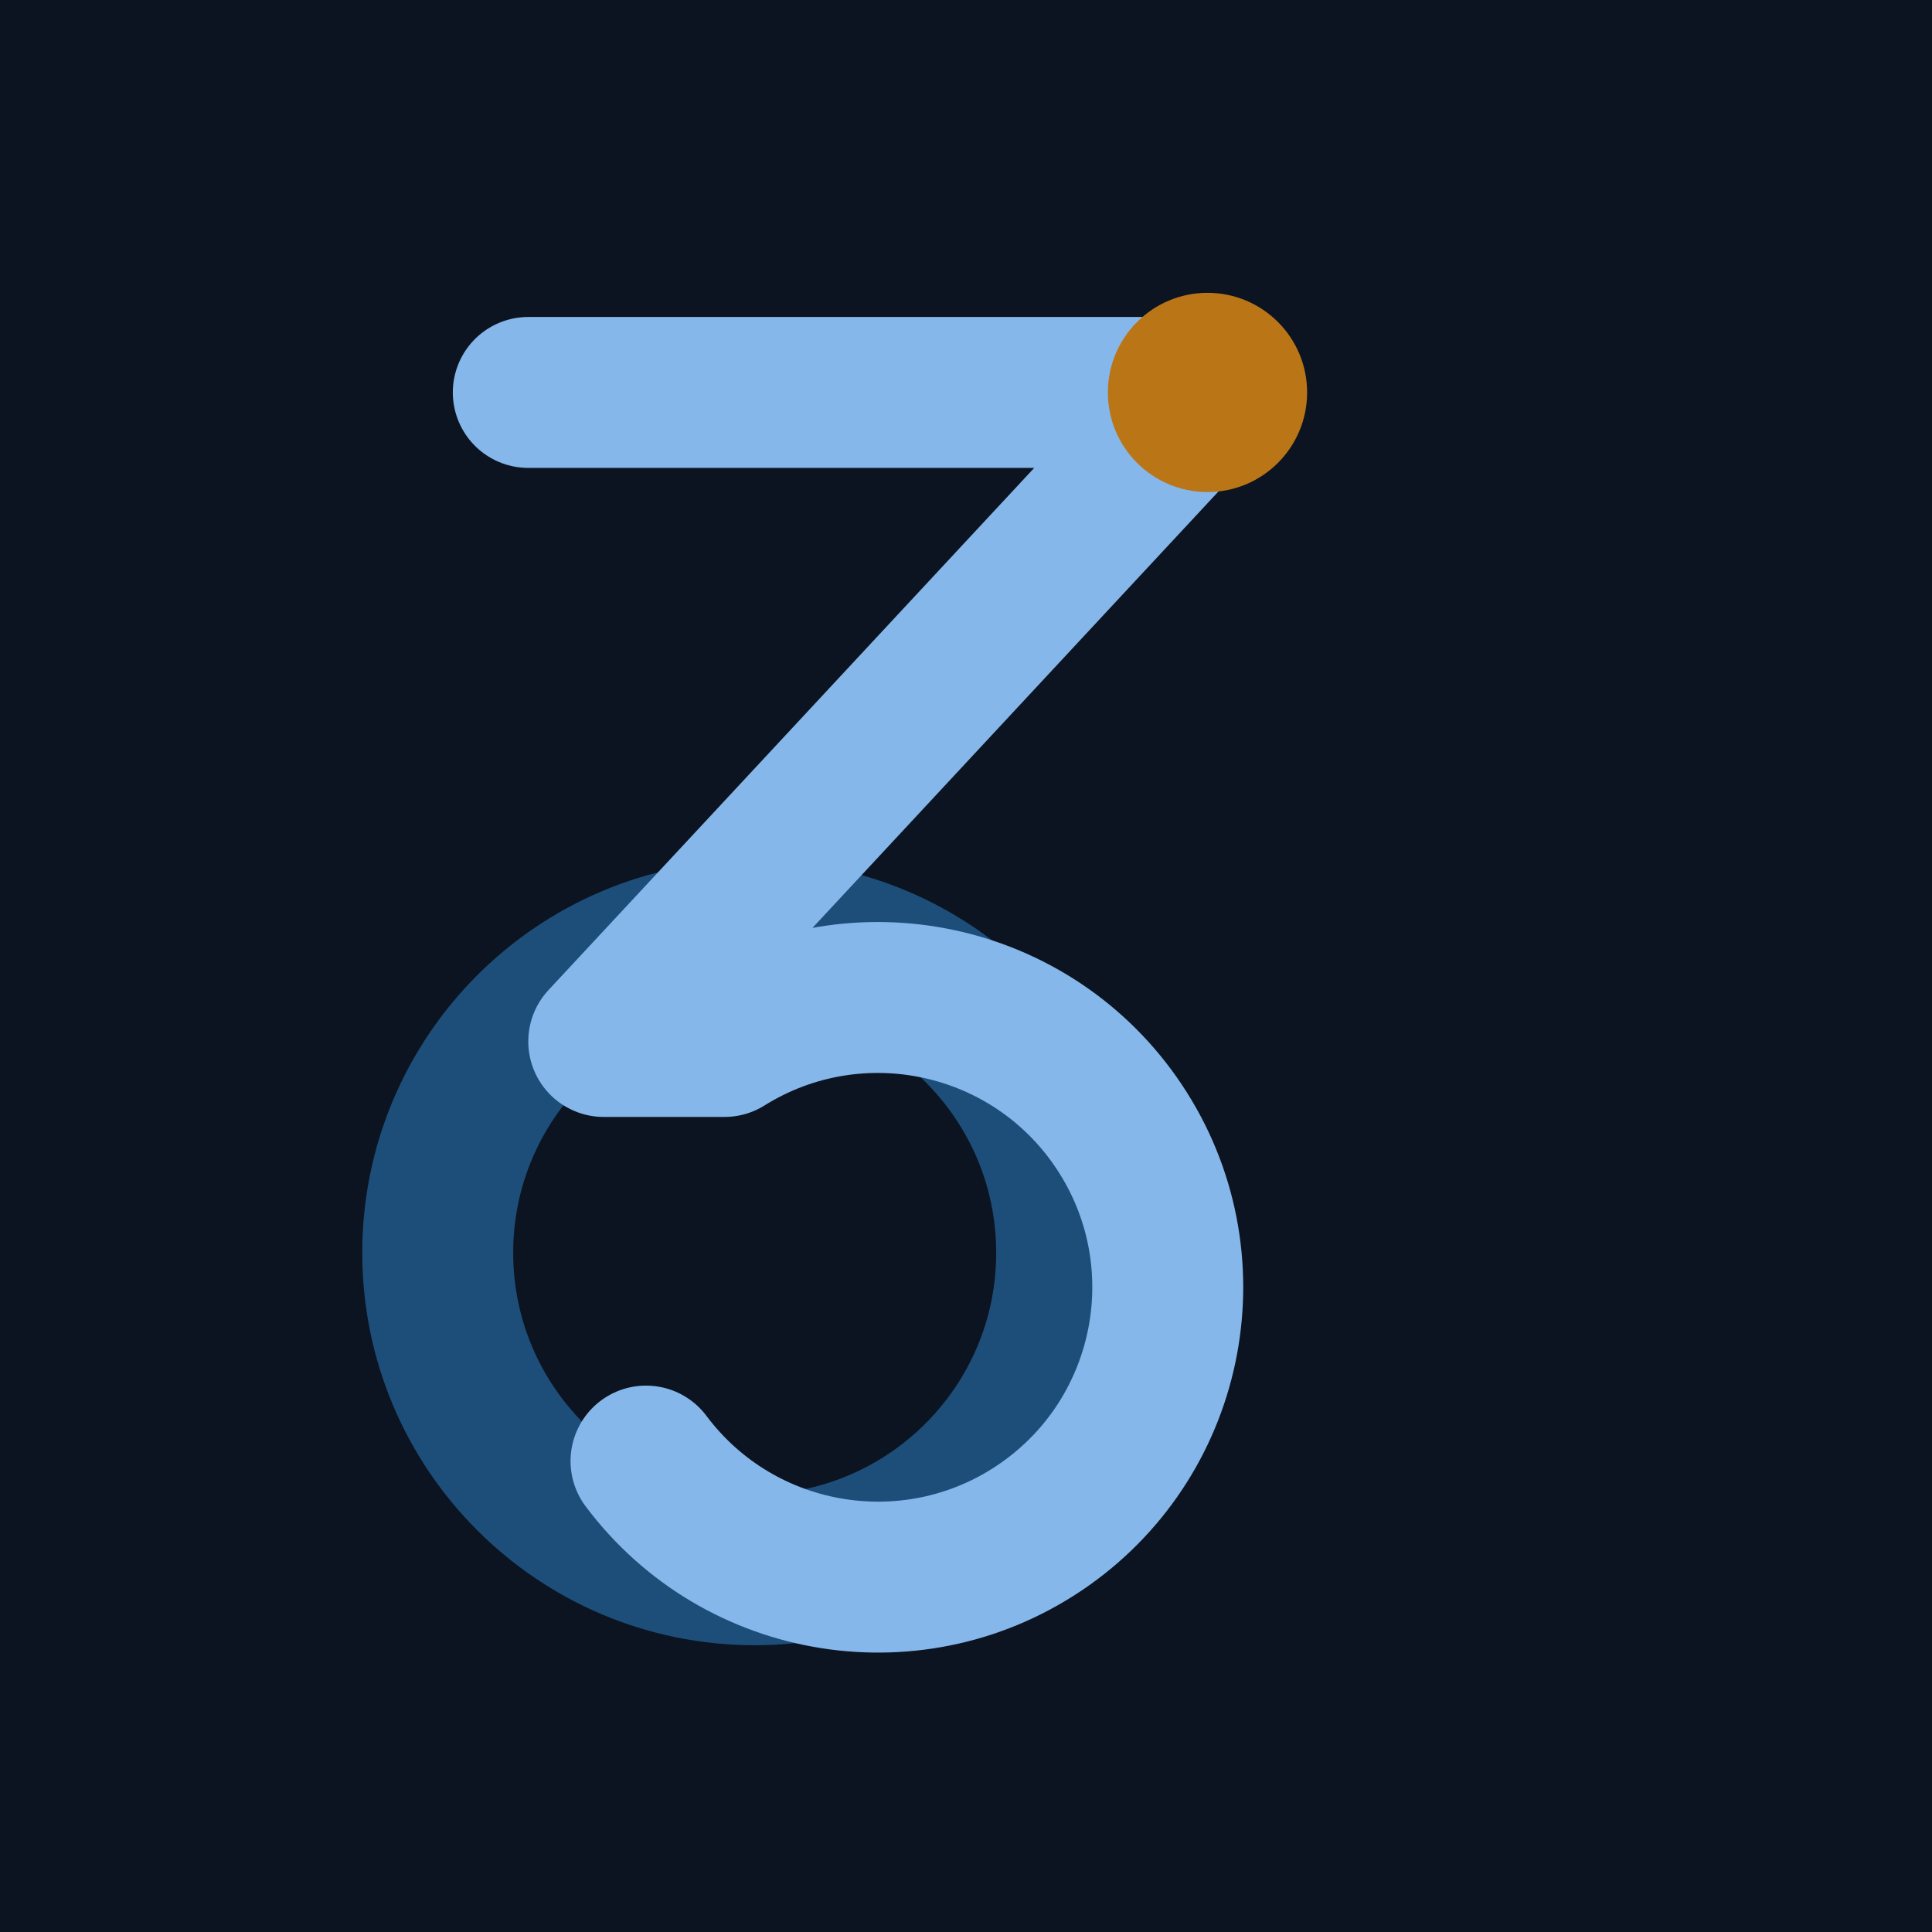
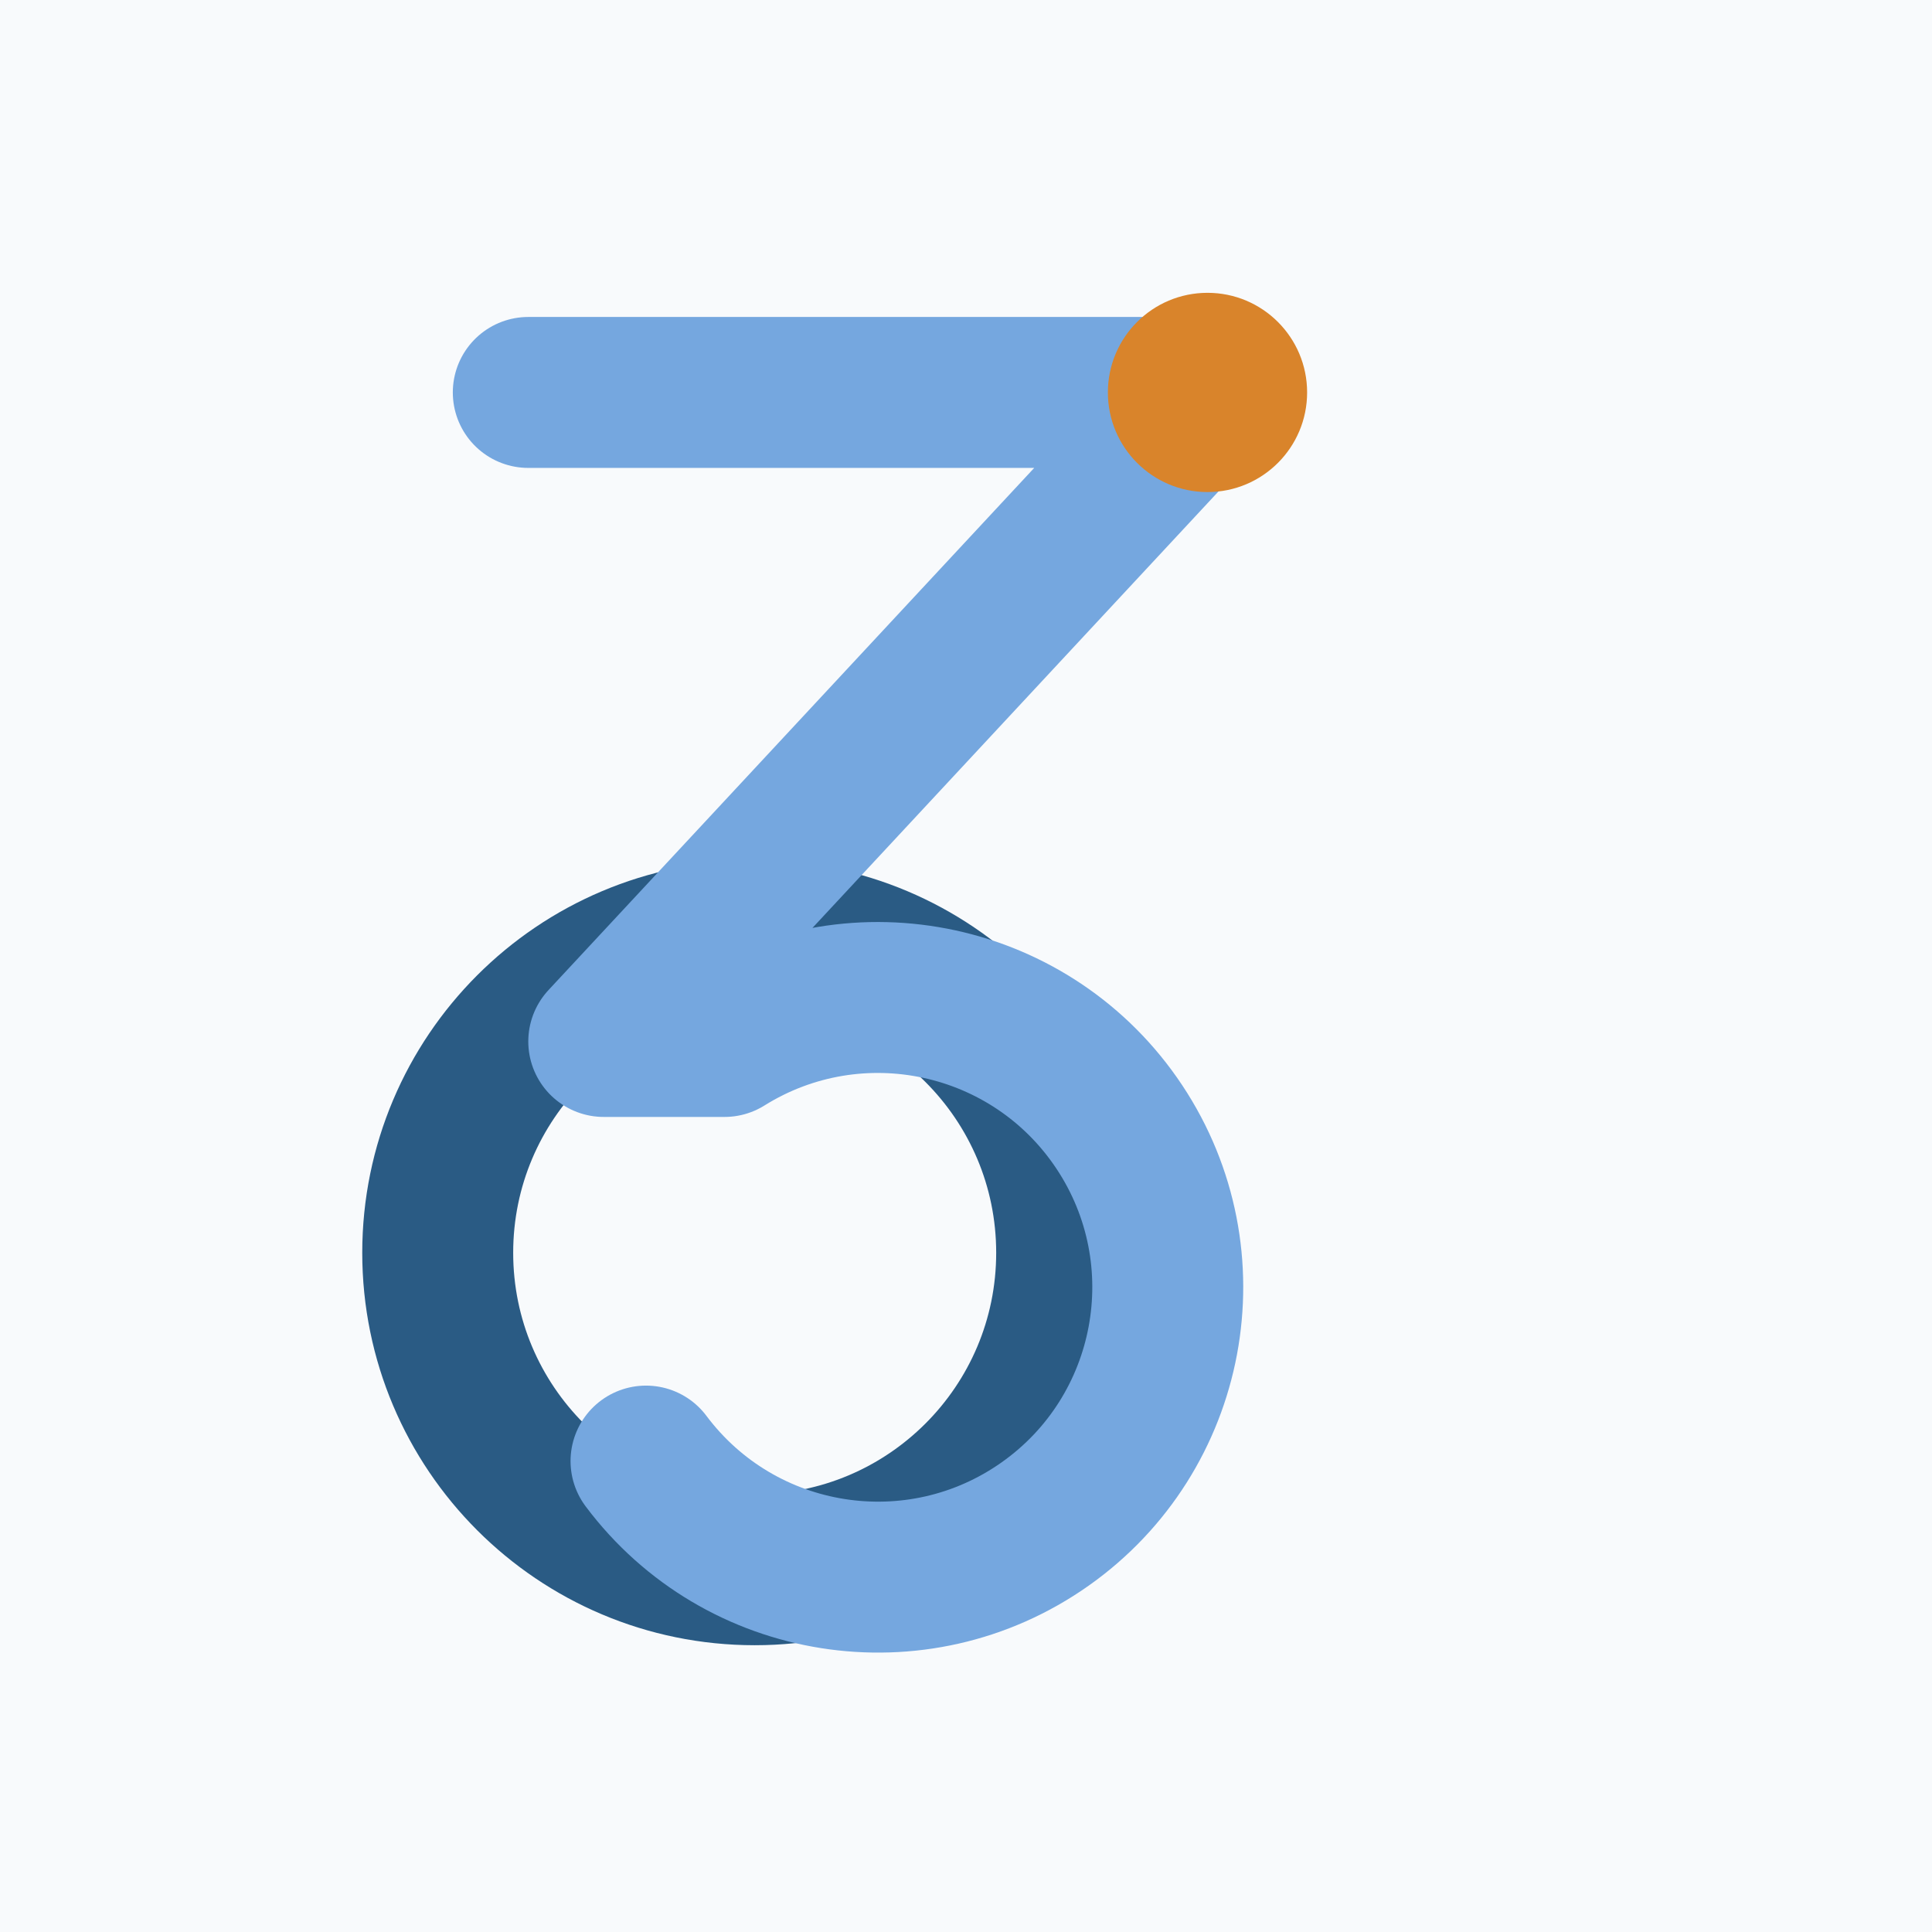
<svg xmlns="http://www.w3.org/2000/svg" viewBox="0 0 64 64" width="64" height="64">
-   <rect width="64" height="64" fill="#0B1420" />
-   <circle cx="25" cy="41.5" r="10.5" fill="none" stroke="#1D4E7A" stroke-width="5" />
-   <path d="M17.5 13H40L20 34.5H24A9.6 9.6 0 1 1 21.4 48.4" fill="none" stroke="#85B7EB" stroke-width="5" stroke-linecap="round" stroke-linejoin="round" />
-   <circle cx="40" cy="13" r="3.3" fill="#BA7517" />
+   <rect width="64" height="64" fill="#F8FAFC" />
+   <circle cx="25" cy="41.5" r="10.5" fill="none" stroke="#2A5B84" stroke-width="5" />
+   <path d="M17.5 13H40L20 34.5H24A9.6 9.6 0 1 1 21.4 48.4" fill="none" stroke="#75A7DF" stroke-width="5" stroke-linecap="round" stroke-linejoin="round" />
+   <circle cx="40" cy="13" r="3.3" fill="#D9842B" />
</svg>
